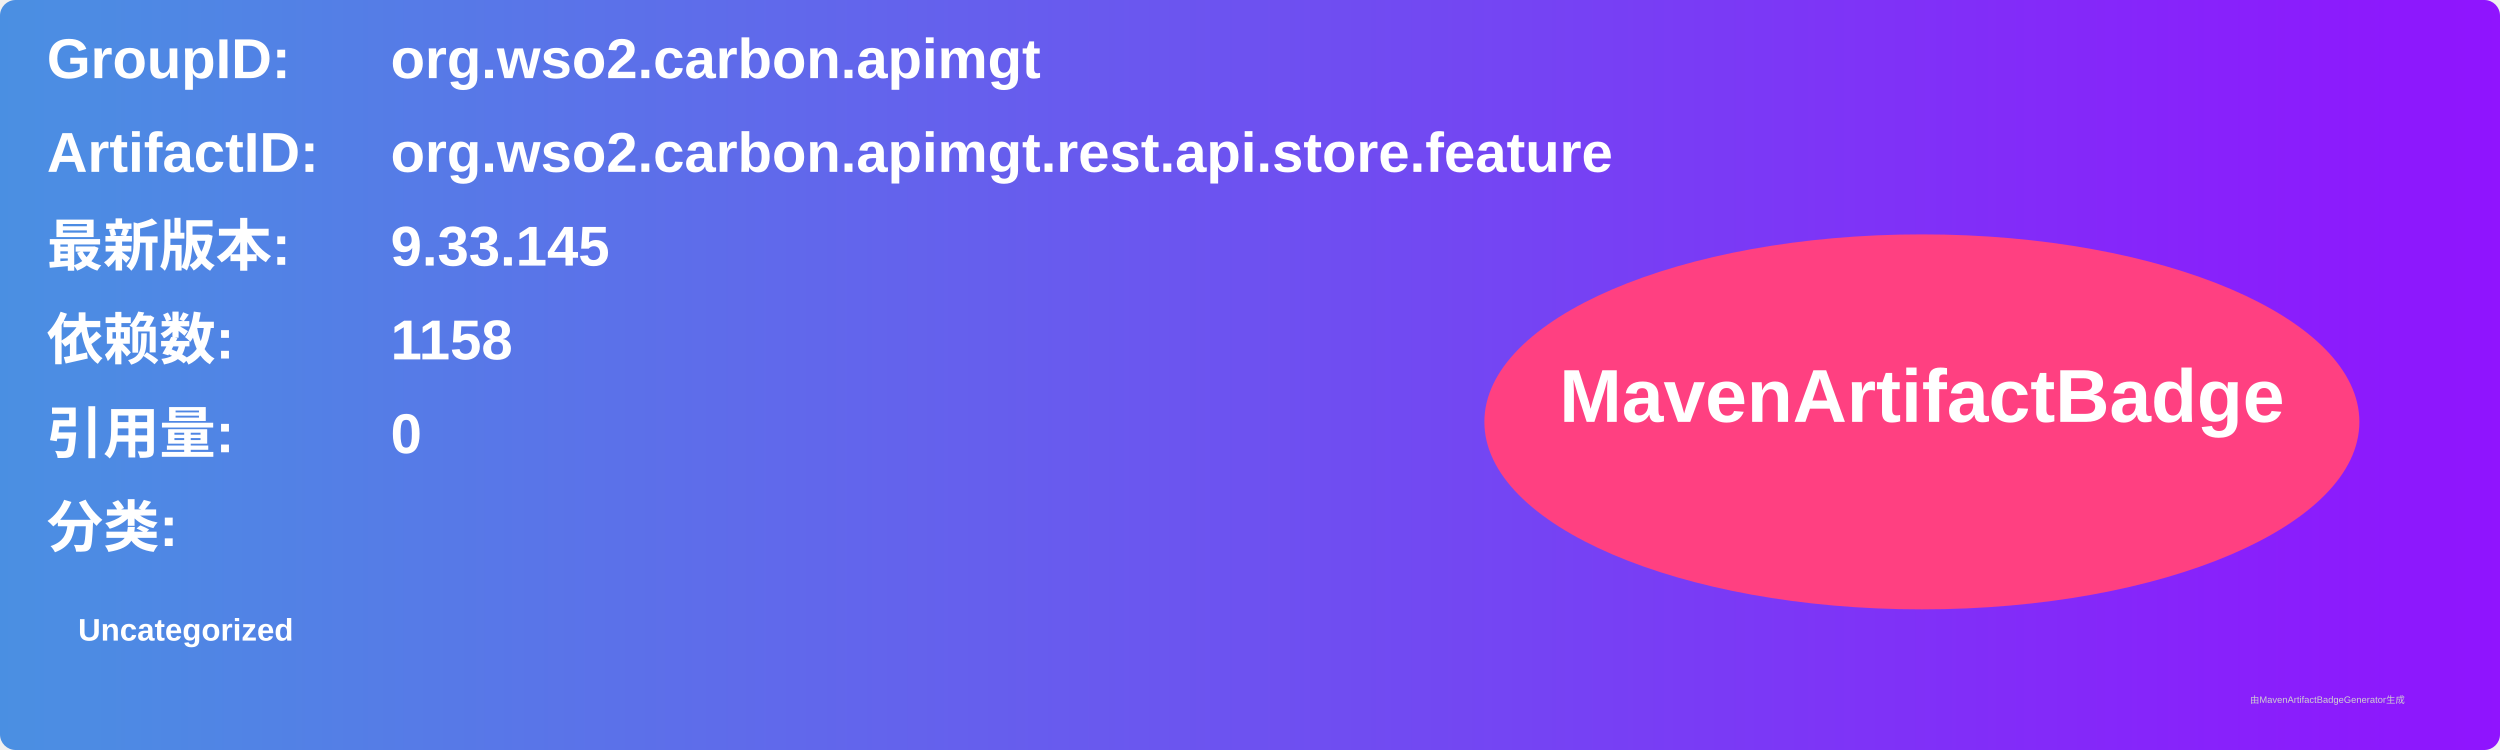
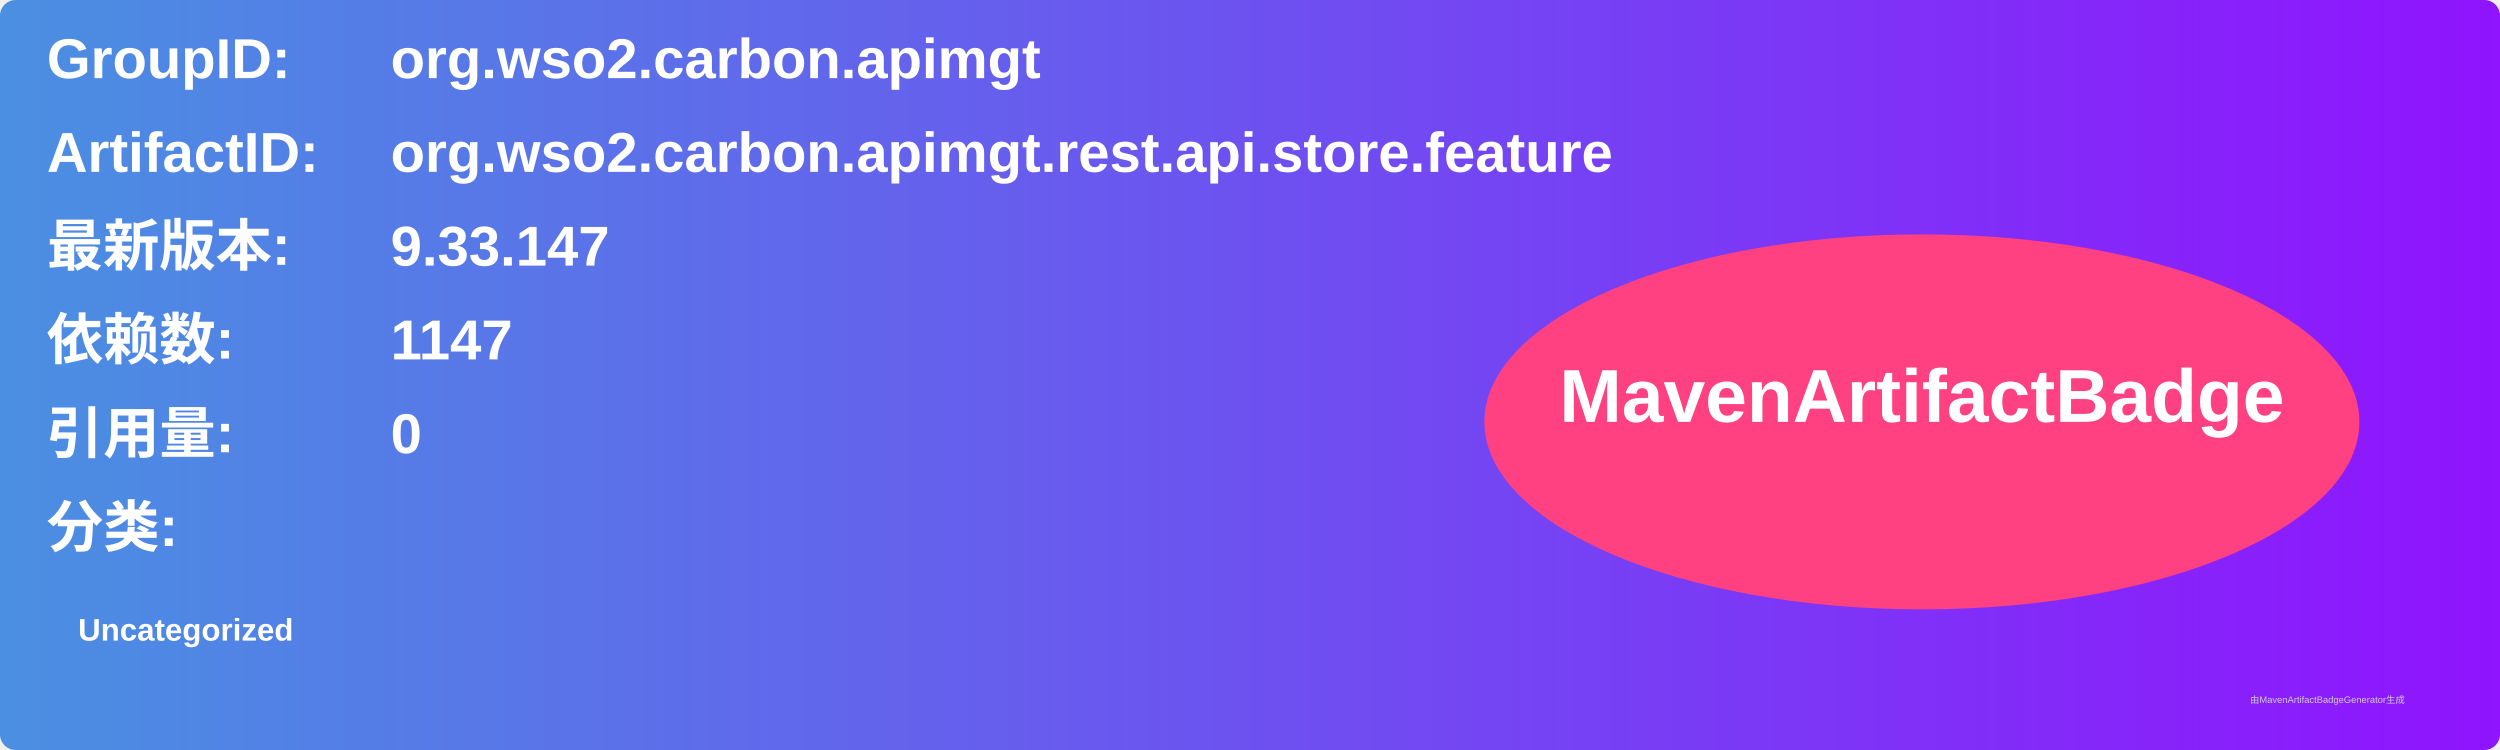
<svg xmlns="http://www.w3.org/2000/svg" width="800" height="240" viewBox="0 0 800 240">
  <linearGradient id="grad" x1="0%" y1="0%" x2="100%" y2="0%">
    <stop offset="0%" stop-color="#4a90e2" />
    <stop offset="100%" stop-color="#9013fe" />
  </linearGradient>
  <rect width="100%" height="100%" rx="5" ry="5" fill="url(#grad)" />
  <g transform="translate(15, 15)">
    <text x="0" y="10" font-family="Arial" font-size="18" fill="white" font-weight="bold" width="260">GroupID:</text>
    <text x="110" y="10" font-family="Arial" font-size="18" fill="white" font-weight="bold" width="460">org.wso2.carbon.apimgt</text>
    <text x="0" y="40" font-family="Arial" font-size="18" fill="white" font-weight="bold" width="260">ArtifactID:</text>
    <text x="110" y="40" font-family="Arial" font-size="18" fill="white" font-weight="bold" width="460">org.wso2.carbon.apimgt.rest.api.store.feature</text>
    <text x="0" y="70" font-family="Arial" font-size="18" fill="white" font-weight="bold">最新版本:</text>
    <text x="110" y="70" font-family="Arial" font-size="18" fill="white" font-weight="bold">
-       <tspan font-weight="bold">9.33.145</tspan>
+       <tspan font-weight="bold">9.33.147</tspan>
    </text>
    <text x="0" y="100" font-family="Arial" font-size="18" fill="white" font-weight="bold">依赖数: </text>
    <text x="110" y="100" font-family="Arial" font-size="18" fill="white">
-       <tspan font-weight="bold">1158</tspan>
+       <tspan font-weight="bold">1147</tspan>
    </text>
    <text x="0" y="130" font-family="Arial" font-size="18" fill="white" font-weight="bold">引用量: </text>
    <text x="110" y="130" font-family="Arial" font-size="18" fill="white">
      <tspan font-weight="bold">0</tspan>
    </text>
    <text x="0" y="160" font-family="Arial" font-size="18" fill="white" font-weight="bold">分类:</text>
    <text x="10" y="190" font-family="Arial" font-size="10" fill="white">
      <tspan font-weight="bold">Uncategorized</tspan>
    </text>
    <ellipse cx="600" cy="120" rx="140" ry="60" fill="#ff4081" />
    <text x="600" y="120" text-anchor="middle" font-family="Arial" font-size="24" fill="white" font-weight="bold">MavenArtifactBadge</text>
  </g>
  <text x="720" y="225" font-family="Arial" font-size="3" fill="#d0d0d0">由MavenArtifactBadgeGenerator生成</text>
</svg>
